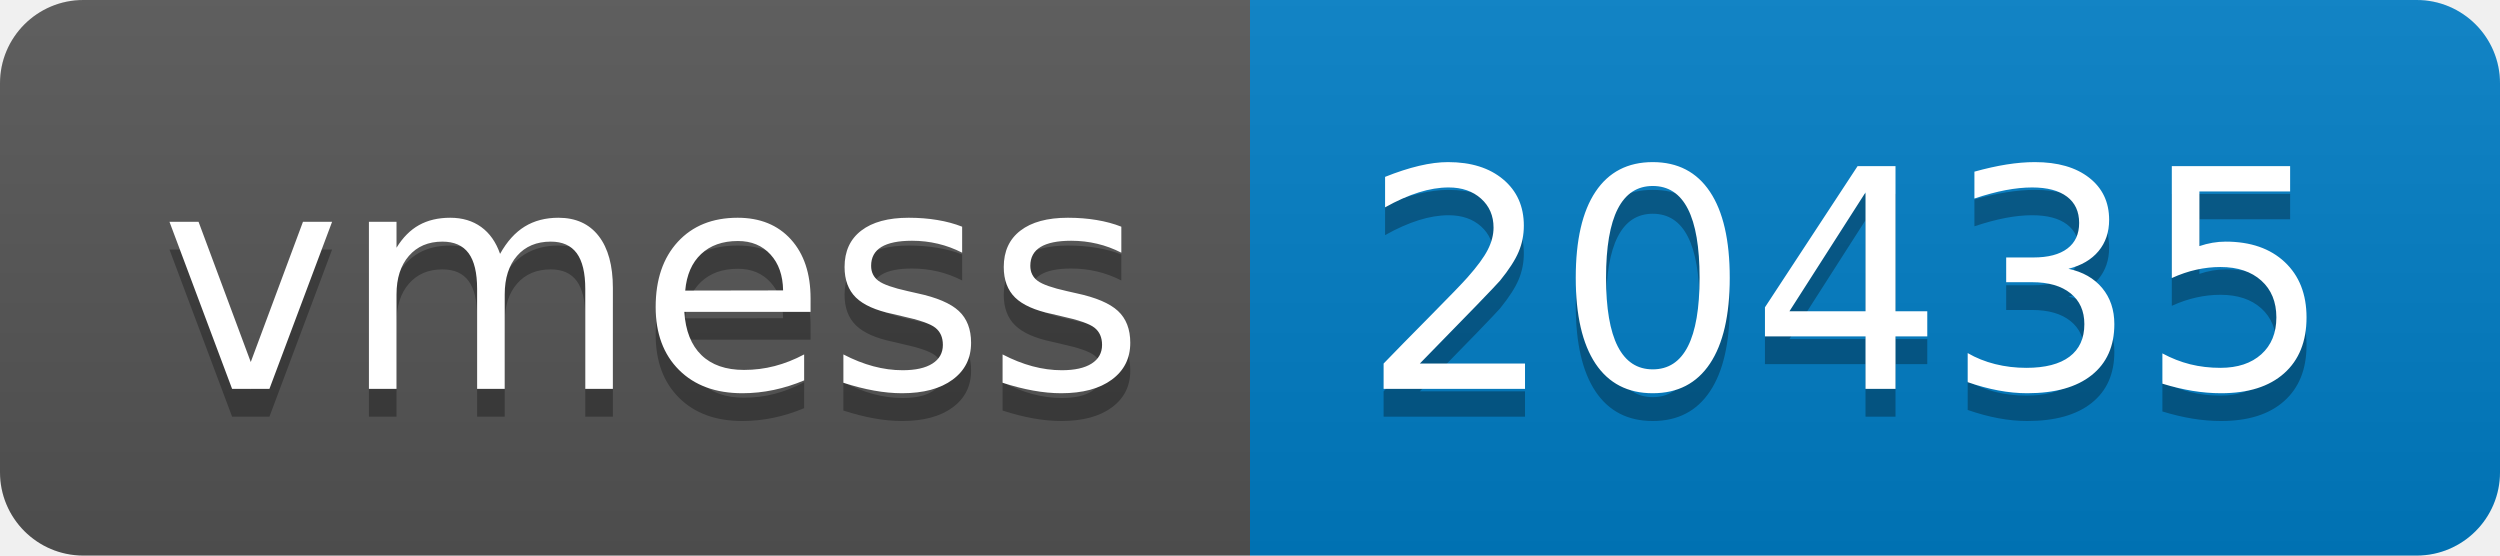
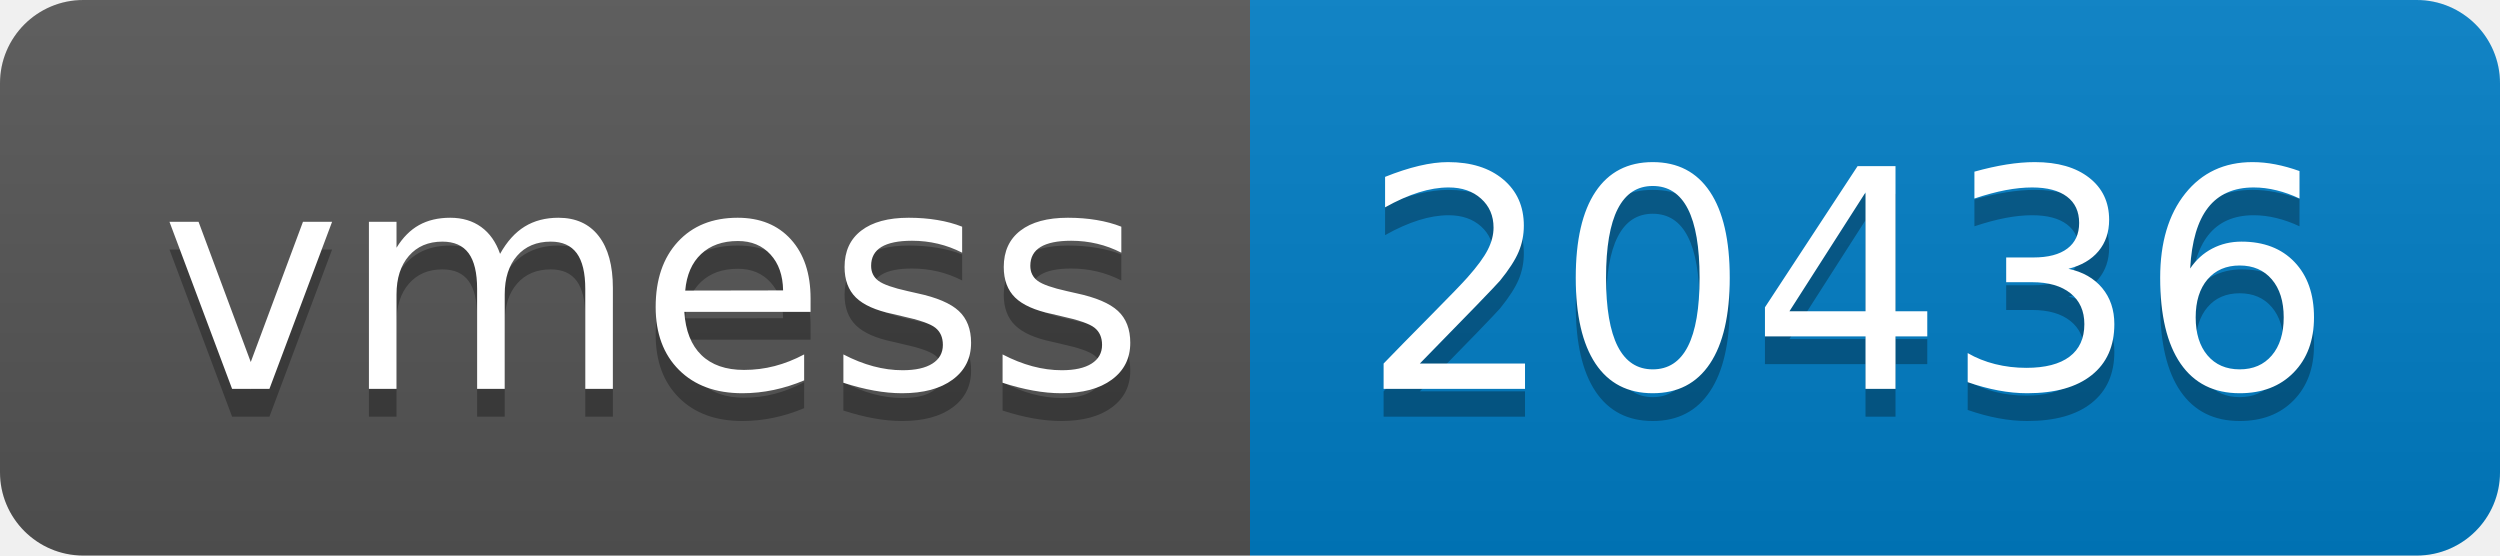
- <svg xmlns="http://www.w3.org/2000/svg" width="90" height="20" role="img" aria-label="vmess: 20435">
+ <svg xmlns="http://www.w3.org/2000/svg" width="90" height="20" role="img" aria-label="vmess: 20436">
  <linearGradient id="s" x2="0" y2="100%">
    <stop offset="0" stop-color="#bbb" stop-opacity=".1" />
    <stop offset="1" stop-opacity=".1" />
  </linearGradient>
  <clipPath id="r">
    <rect width="90" height="20" rx="3" fill="#fff" />
  </clipPath>
  <g clip-path="url(#r)">
    <rect width="45" height="20" fill="#555" />
    <rect x="45" width="45" height="20" fill="#007ec6" />
    <rect width="90" height="20" fill="url(#s)" />
  </g>
  <g fill="#fff" text-anchor="middle" font-family="Verdana,Geneva,DejaVu Sans,sans-serif" text-rendering="geometricPrecision" font-size="110">
    <text aria-hidden="true" x="235" y="150" fill="#010101" fill-opacity=".3" transform="scale(.1)" textLength="350">vmess</text>
    <text x="235" y="140" transform="scale(.1)" fill="#fff" textLength="350">vmess</text>
-     <text aria-hidden="true" x="665" y="150" fill="#010101" fill-opacity=".3" transform="scale(.1)" textLength="350">20435</text>
-     <text x="665" y="140" transform="scale(.1)" fill="#fff" textLength="350">20435</text>
+     <text aria-hidden="true" x="665" y="150" fill="#010101" fill-opacity=".3" transform="scale(.1)" textLength="350">20436</text>
+     <text x="665" y="140" transform="scale(.1)" fill="#fff" textLength="350">20436</text>
  </g>
</svg>
